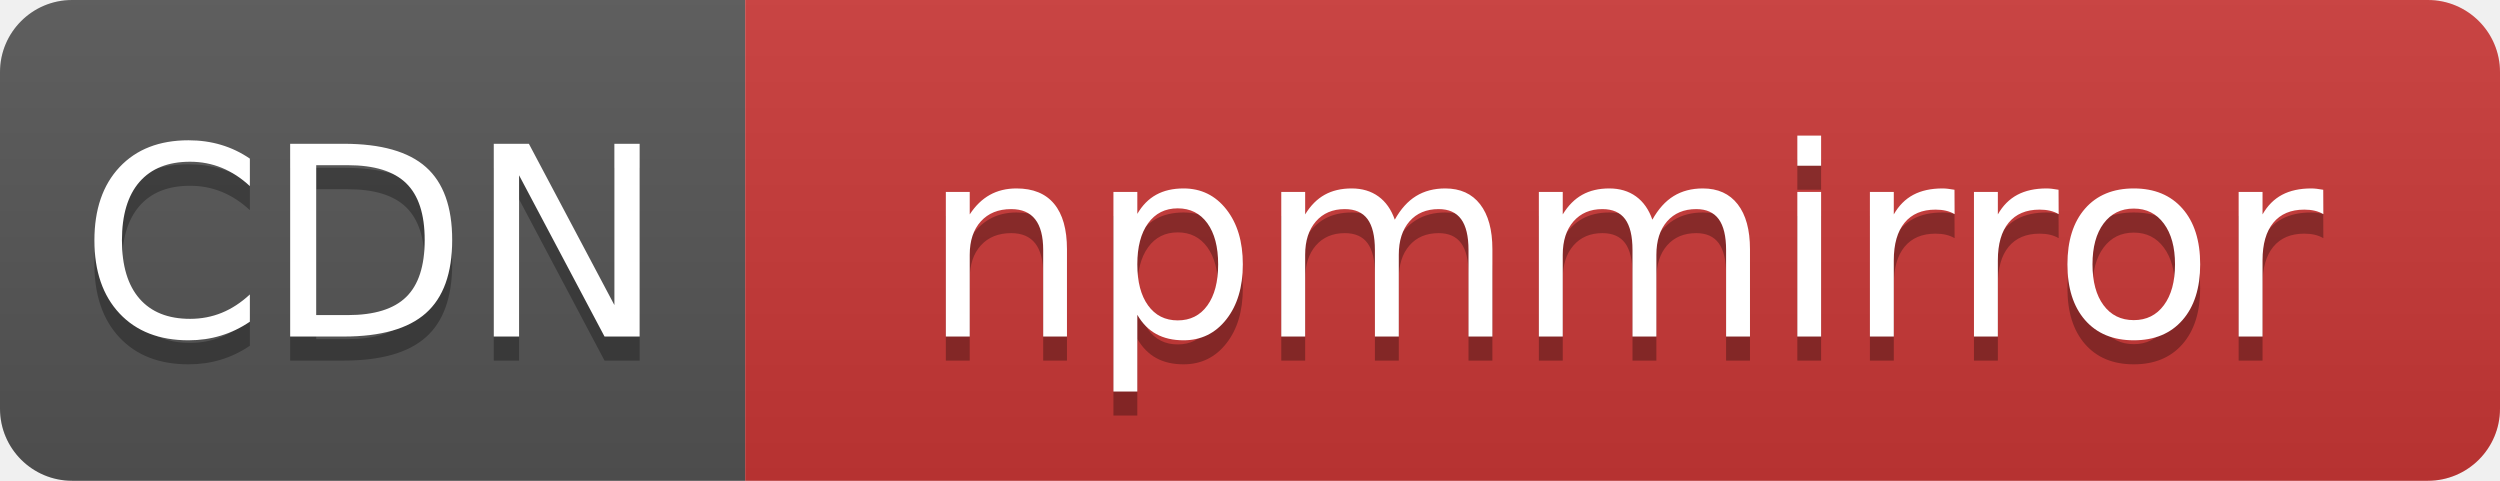
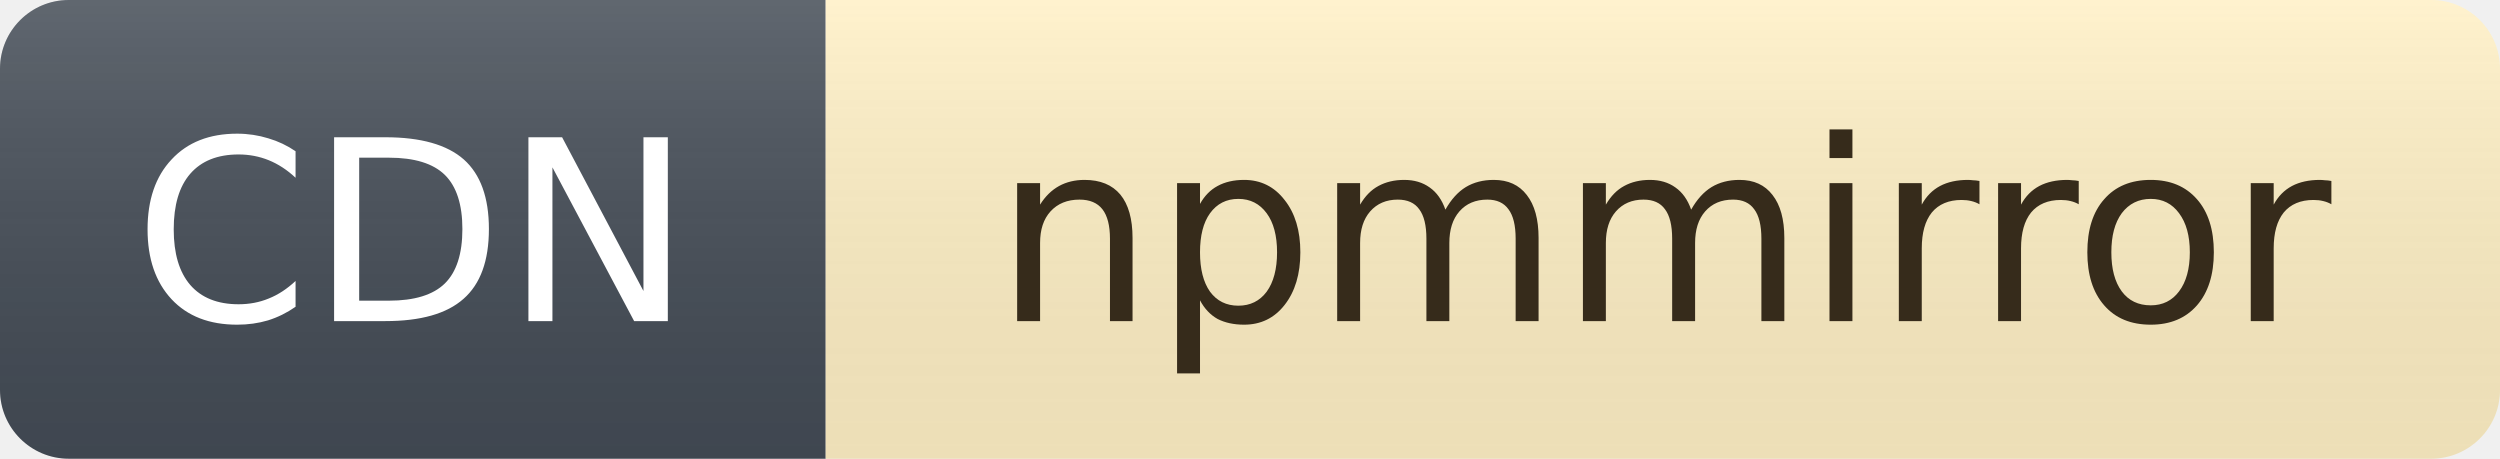
- <svg xmlns="http://www.w3.org/2000/svg" width="104" height="20" aria-label="CDN: npmmirror">
+ <svg xmlns="http://www.w3.org/2000/svg" width="109" height="20" aria-label="CDN: npmmirror">
  <linearGradient id="b" x2="0" y2="100%">
-     <stop offset="0" stop-color="#bbb" stop-opacity=".1" />
-     <stop offset="1" stop-opacity=".1" />
+     <stop offset="0" stop-color="#fff" stop-opacity=".15" />
+     <stop offset="1" stop-opacity=".07" />
  </linearGradient>
  <clipPath id="a">
-     <rect width="104" height="20" rx="3" />
+     <rect width="109" height="20" rx="3" />
  </clipPath>
  <g clip-path="url(#a)">
-     <path fill="#555" d="M0 0h31v20H0z" />
-     <path fill="#cb3837" d="M31 0h73v20H31z" />
-     <path fill="url(#b)" d="M0 0h104v20H0z" />
+     <path fill="#444c56" d="M0 0h36v20H0z" />
+     <path fill="#fff0c5" d="M36 0h73v20H36z" />
+     <path fill="url(#b)" d="M0 0h109v20H0z" />
  </g>
-   <g fill="#fff" text-anchor="middle" font-family="Verdana,Geneva,DejaVu Sans,sans-serif" font-size="110">
-     <text x="155" y="150" fill="#010101" fill-opacity=".3" textLength="210" transform="scale(.1)">CDN</text>
-     <text x="155" y="140" textLength="210" transform="scale(.1)">CDN</text>
-     <text x="675" y="150" fill="#010101" fill-opacity=".3" textLength="630" transform="scale(.1)">npmmirror</text>
-     <text x="675" y="140" textLength="630" transform="scale(.1)">npmmirror</text>
+   <g text-anchor="middle" font-family="Verdana,Geneva,DejaVu Sans,sans-serif" font-size="11">
+     <text x="18" y="14" fill="#fff">CDN</text>
+     <text x="72.5" y="14" fill="#362b1b">npmmirror</text>
  </g>
</svg>
